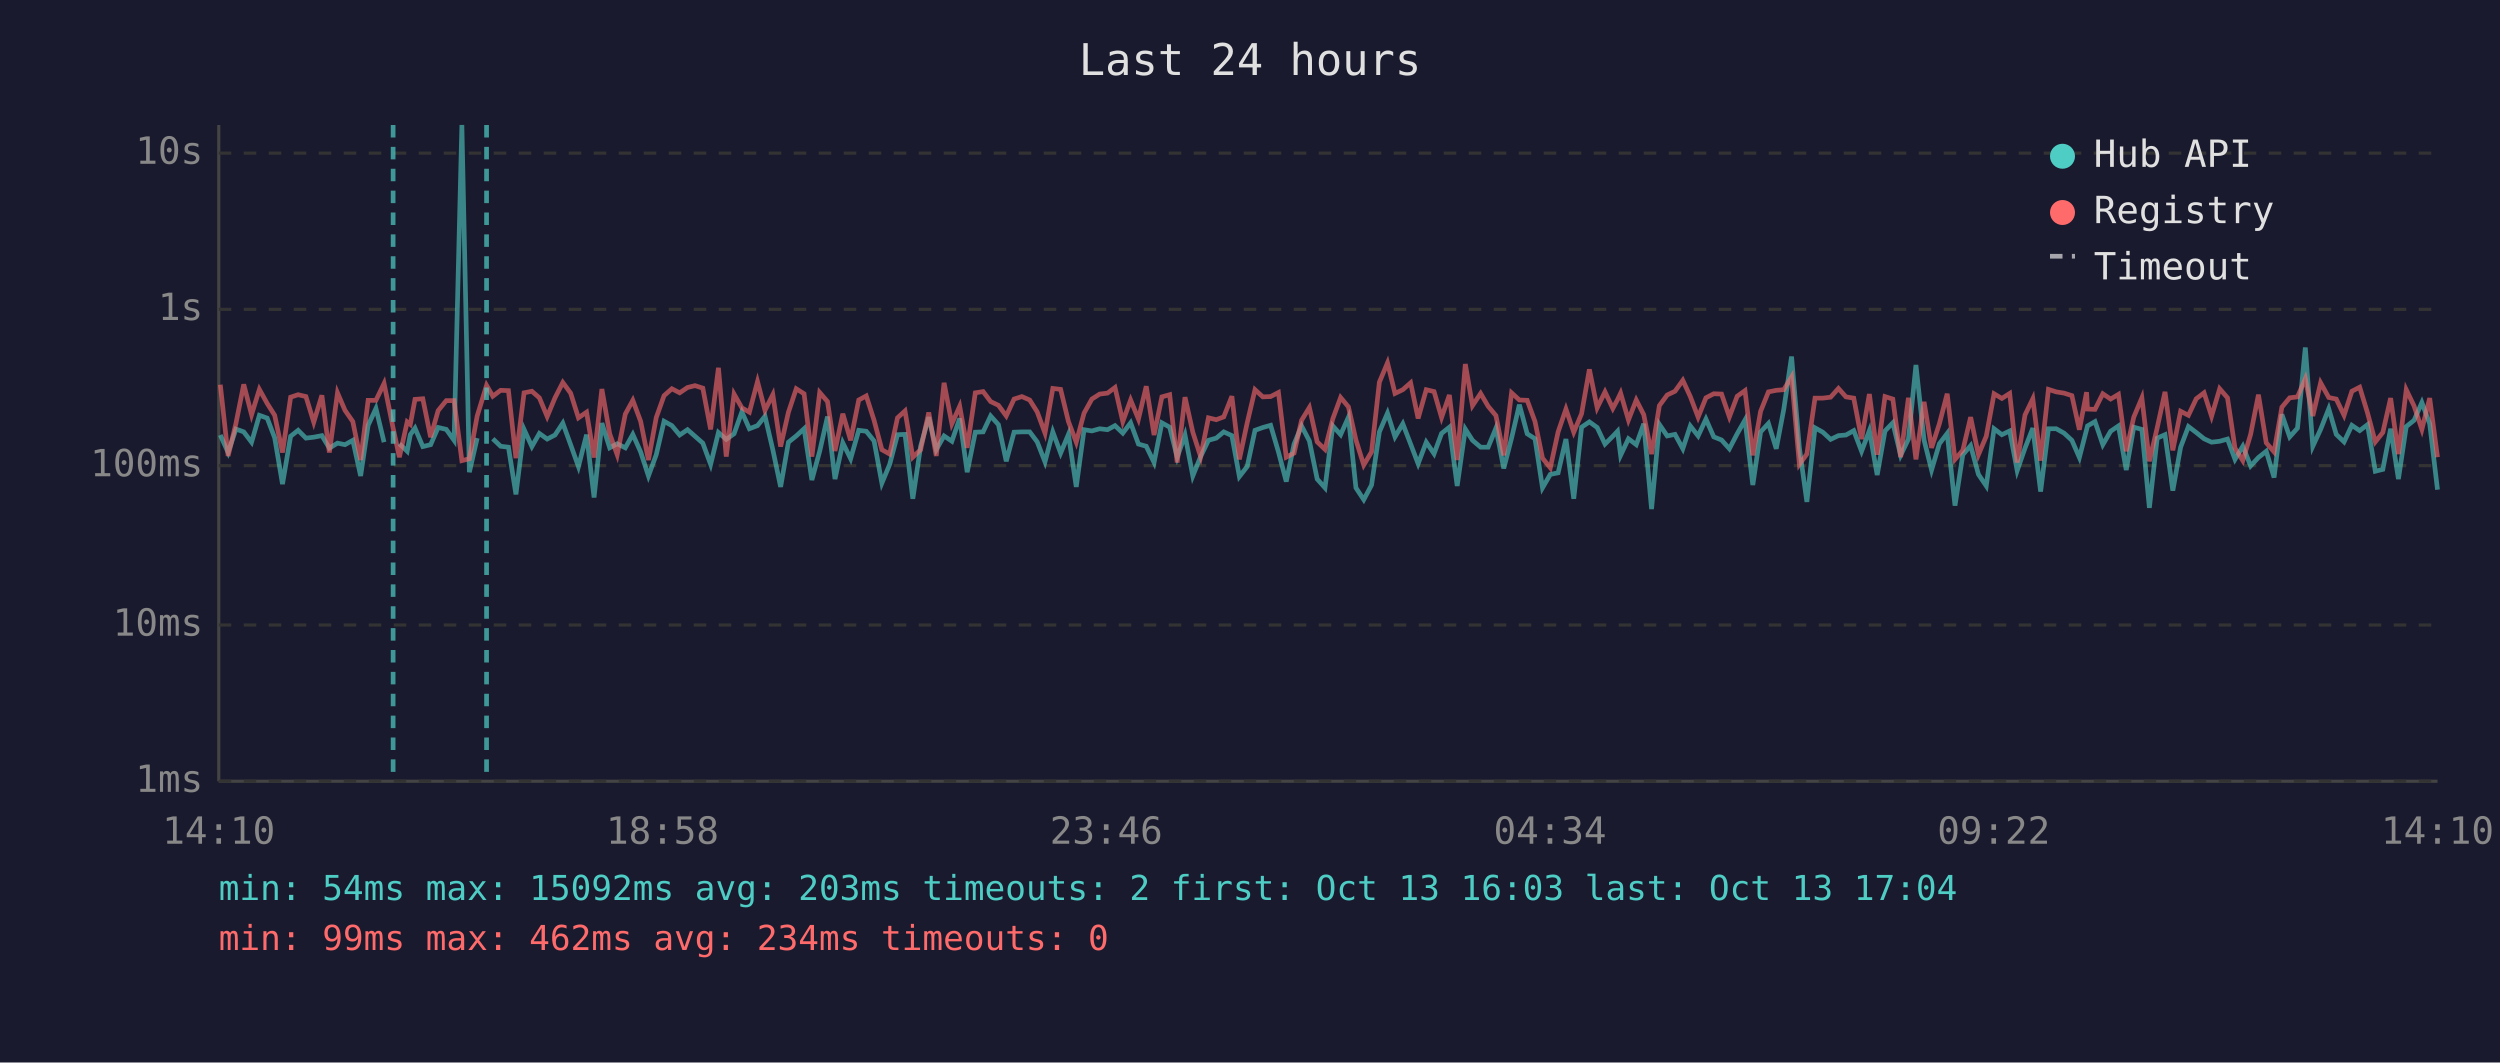
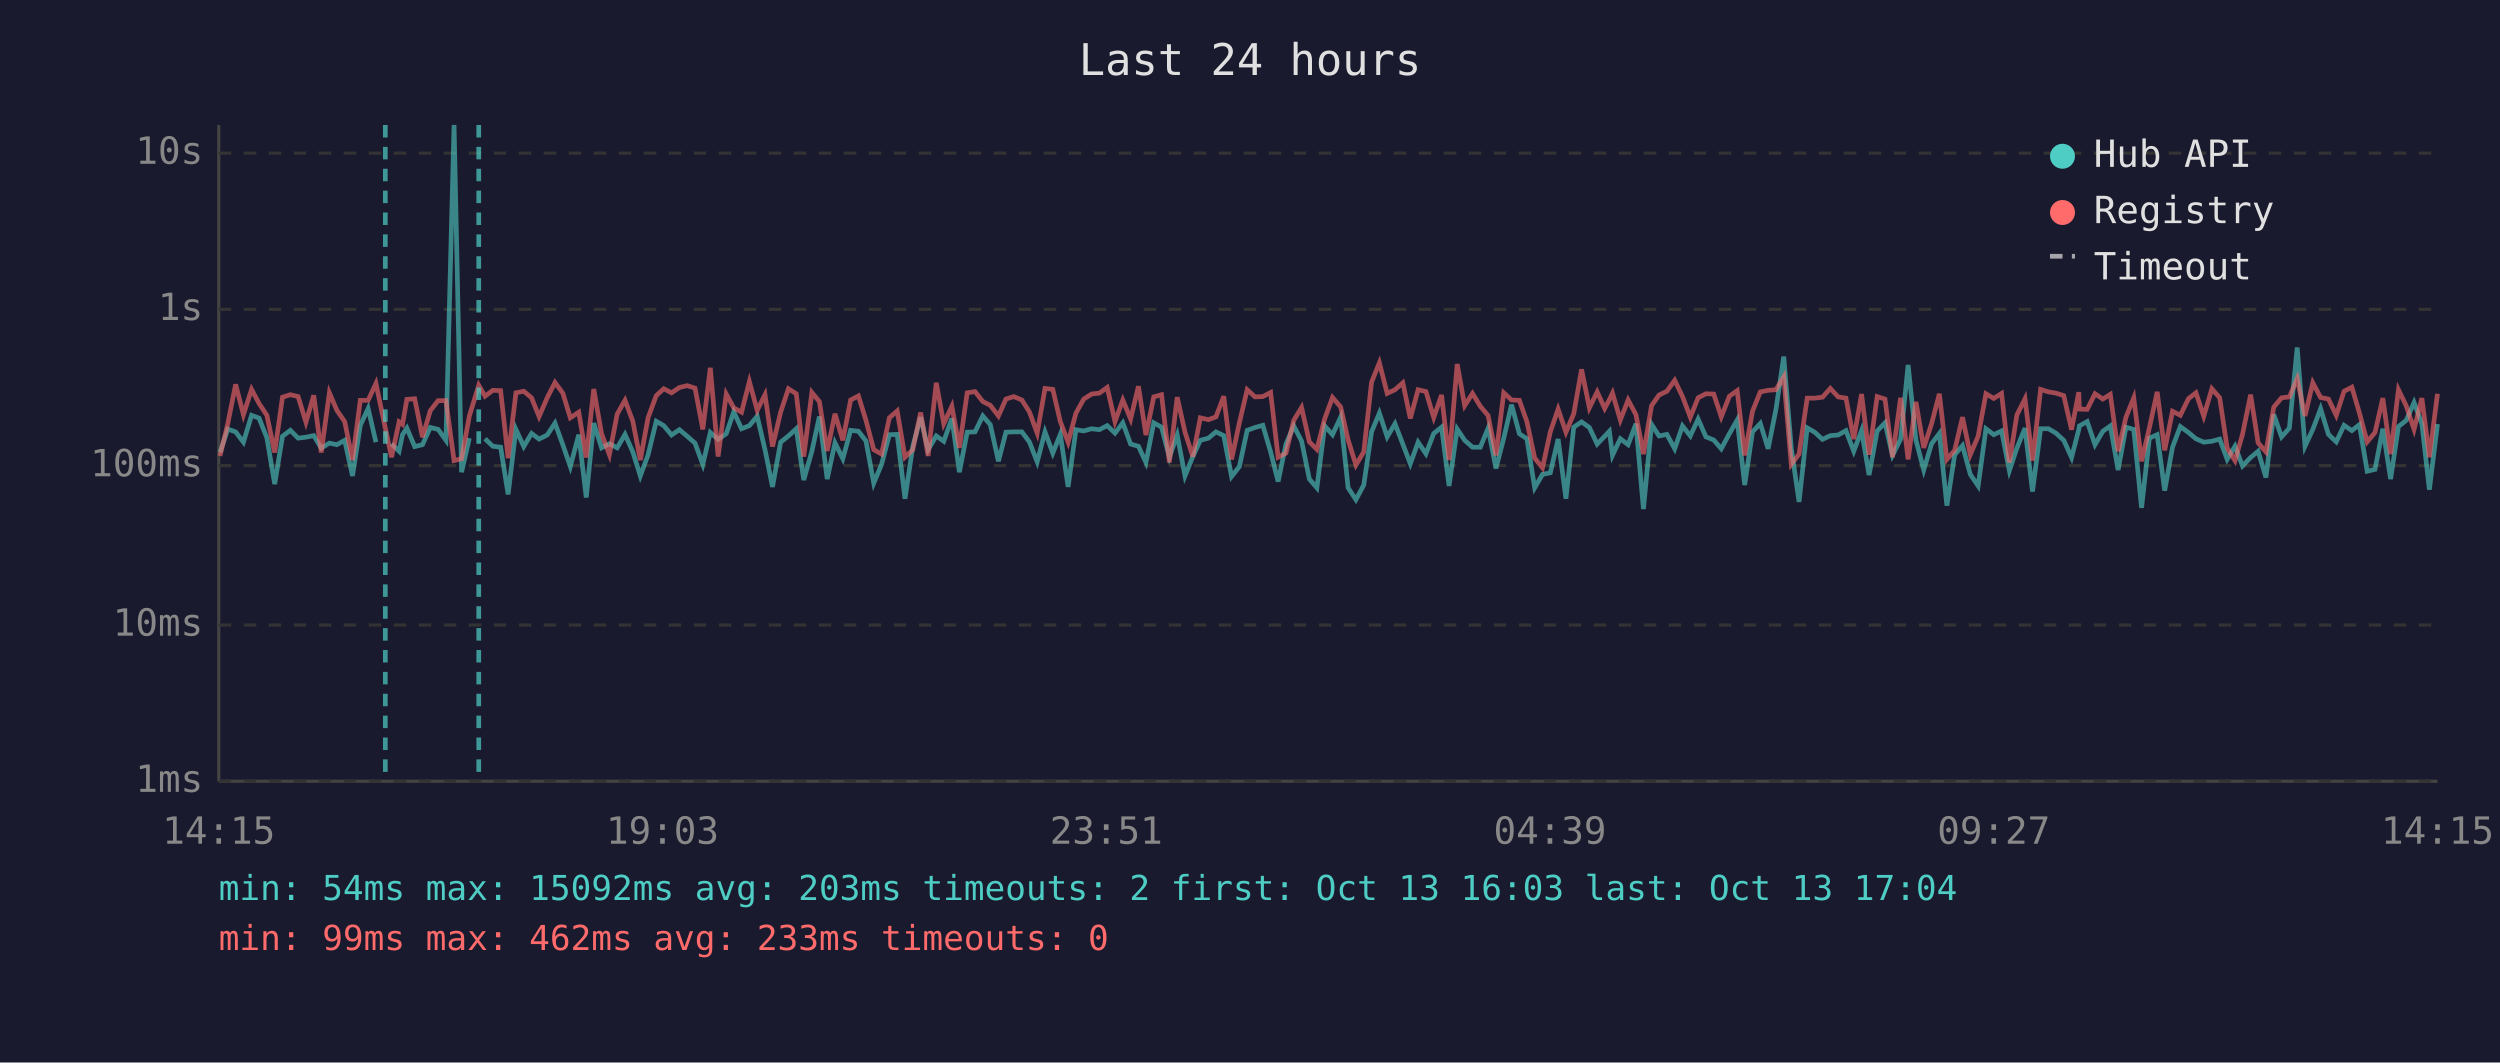
<svg xmlns="http://www.w3.org/2000/svg" viewBox="0 0 800 340" font-family="monospace" font-size="12">
  <rect width="800" height="340" fill="#1a1a2e" />
  <text x="400" y="24" fill="#e0e0e0" font-size="14" text-anchor="middle">Last 24 hours</text>
  <line x1="70" y1="40" x2="70" y2="250" stroke="#444" stroke-width="1" />
  <line x1="70" y1="250" x2="780" y2="250" stroke="#444" stroke-width="1" />
  <line x1="70" y1="250" x2="780" y2="250" stroke="#333" stroke-width="1" stroke-dasharray="4" />
  <text x="65" y="250" fill="#888" text-anchor="end" dominant-baseline="middle">1ms</text>
  <line x1="70" y1="200" x2="780" y2="200" stroke="#333" stroke-width="1" stroke-dasharray="4" />
  <text x="65" y="200" fill="#888" text-anchor="end" dominant-baseline="middle">10ms</text>
  <line x1="70" y1="149" x2="780" y2="149" stroke="#333" stroke-width="1" stroke-dasharray="4" />
  <text x="65" y="149" fill="#888" text-anchor="end" dominant-baseline="middle">100ms</text>
  <line x1="70" y1="99" x2="780" y2="99" stroke="#333" stroke-width="1" stroke-dasharray="4" />
  <text x="65" y="99" fill="#888" text-anchor="end" dominant-baseline="middle">1s</text>
  <line x1="70" y1="49" x2="780" y2="49" stroke="#333" stroke-width="1" stroke-dasharray="4" />
  <text x="65" y="49" fill="#888" text-anchor="end" dominant-baseline="middle">10s</text>
-   <text x="70" y="270" fill="#888" text-anchor="middle">14:10</text>
-   <text x="212" y="270" fill="#888" text-anchor="middle">18:58</text>
-   <text x="354" y="270" fill="#888" text-anchor="middle">23:46</text>
-   <text x="496" y="270" fill="#888" text-anchor="middle">04:34</text>
-   <text x="638" y="270" fill="#888" text-anchor="middle">09:22</text>
-   <text x="780" y="270" fill="#888" text-anchor="middle">14:10</text>
-   <polyline points="70.5,139.2 73.0,144.8 75.5,137.3 78.0,138.2 80.5,141.5 83.0,132.9 85.5,133.8 87.9,140.1 90.4,154.9 93.0,139.6 95.4,137.7 97.9,140.2 100.4,139.9 103.0,139.4 105.4,143.4 108.0,141.8 110.4,142.3 112.9,140.9 115.4,152.3 117.8,136.1 120.3,130.7 122.9,141.5" fill="none" stroke="#4ecdc4" stroke-width="1.5" opacity="0.6" />
-   <polyline points="127.8,142.0 130.3,144.4 131.3,139.1 132.8,137.0 135.3,142.9 137.8,142.3 140.2,136.8 142.8,137.4 145.3,140.9 147.8,40.0 150.2,151.1 152.7,140.2" fill="none" stroke="#4ecdc4" stroke-width="1.5" opacity="0.6" />
-   <polyline points="157.7,140.4 160.2,142.8 162.7,143.1 165.1,158.2 167.7,137.4 170.2,142.9 172.6,138.7 175.1,140.5 177.6,139.2 180.1,135.4 182.6,142.3 185.1,149.3 187.7,139.1 190.1,159.2 192.6,135.4 195.1,143.3 197.5,142.0 200.1,143.3 202.5,139.0 205.0,144.6 207.5,152.3 210.0,145.5 212.5,134.8 215.0,136.2 217.5,139.2 220.0,137.5 222.4,139.6 224.9,141.8 227.4,148.6 229.9,138.4 232.4,140.6 234.9,138.8 237.4,131.8 239.8,137.2 242.4,136.2 244.8,133.2 247.3,143.9 249.8,155.8 252.3,141.5 254.8,139.5 257.3,137.2 259.8,153.6 262.3,144.4 264.8,133.3 267.2,153.3 269.7,141.7 272.2,146.8 274.8,137.7 277.2,138.0 279.7,141.1 282.2,154.6 284.7,148.6 287.2,139.1 289.6,139.0 292.1,159.6 294.6,142.8 297.2,133.5 299.6,143.9 302.1,139.5 304.6,141.2 307.1,133.9 309.5,151.1 312.1,138.3 314.6,138.2 317.0,133.1 319.5,135.9 322.0,147.6 324.5,138.3 327.0,138.2 329.5,138.2 331.9,141.4 334.4,147.8 336.9,138.2 339.4,145.0 341.9,139.0 344.4,155.8 346.9,137.5 349.4,137.9 351.9,137.2 354.4,137.5 356.8,136.2 359.3,138.6 361.8,135.3 364.3,142.1 366.8,142.8 369.3,148.0 371.8,135.3 374.3,136.7 376.7,146.3 379.2,139.2 381.7,152.3 384.2,146.1 386.7,140.9 389.2,140.2 391.6,138.2 394.2,139.4 396.6,152.5 399.1,149.3 401.6,137.7 404.1,136.8 406.6,136.1 409.1,144.6 411.6,154.1 414.1,142.1 416.5,136.3 419.0,141.1 421.5,153.3 424.0,156.1 426.5,136.3 429.0,139.1 431.5,133.5 433.9,156.1 436.4,159.9 438.9,155.2 441.4,138.2 444.0,132.2 446.4,139.8 448.9,135.6 451.4,142.1 453.8,148.4 456.4,141.5 458.9,145.2 461.3,138.7 463.8,136.7 466.3,155.5 468.9,137.3 471.2,140.9 473.8,143.1 476.2,143.1 478.7,137.0 481.2,149.9 483.7,140.2 486.2,129.5 488.7,138.8 491.2,140.4 493.6,156.1 496.1,151.8 498.6,151.3 501.1,140.5 503.6,159.6 506.1,136.7 508.6,135.0 511.1,136.8 513.6,142.1 516.1,139.6 517.6,138.0 518.6,145.7 521.1,140.4 523.6,142.3 526.0,135.6 528.5,162.9 531.0,135.8 533.5,139.5 536.0,139.0 538.5,143.6 540.9,136.3 543.4,139.5 545.9,134.1 548.4,139.8 550.9,140.8 553.4,143.6 555.9,138.8 558.4,134.4 560.9,155.2 563.4,138.2 565.9,135.5 568.4,143.6 570.8,131.0 573.3,114.1 575.8,143.3 578.2,160.6 580.8,136.9 583.3,138.3 585.8,140.6 588.3,139.4 590.7,139.2 593.2,137.8 595.7,144.4 598.2,137.8 600.7,152.0 603.2,137.9 605.7,135.3 608.2,145.7 610.7,140.5 613.1,116.8 615.7,140.8 618.1,150.4 620.6,142.0 623.1,138.7 625.6,161.8 628.1,145.5 630.6,142.6 633.1,151.8 635.6,155.5 638.1,137.2 640.6,139.1 643.1,137.9 645.5,150.6 648.0,143.4 650.5,137.0 653.0,157.3 655.5,137.2 658.0,137.2 660.5,138.6 663.0,140.9 665.4,146.4 667.7,137.5 668.0,136.3 670.4,134.9 672.9,142.3 675.4,138.0 677.9,136.3 680.4,150.4 682.8,136.7 685.4,137.4 687.8,162.5 690.3,140.2 692.8,139.1 695.3,157.0 697.8,143.1 700.3,136.5 702.8,138.4 705.3,140.4 707.7,141.5 710.3,141.2 712.8,140.5 715.2,147.0 717.7,142.8 720.2,149.1 722.7,146.4 725.2,144.4 727.7,152.8 730.2,132.6 732.7,139.8 735.2,137.0 737.7,111.2 740.1,142.8 742.6,137.4 745.2,130.8 747.6,139.0 750.1,141.4 752.6,136.1 755.1,137.8 757.6,135.9 760.1,150.8 762.5,150.2 765.0,137.2 767.5,153.3 770.0,136.5 772.5,134.5 775.0,128.8 777.5,135.6 780.0,156.7" fill="none" stroke="#4ecdc4" stroke-width="1.5" opacity="0.6" />
-   <polyline points="70.5,123.1 73.0,145.9 75.5,135.5 78.0,123.0 80.5,132.7 83.0,124.6 85.5,129.1 87.9,132.9 90.4,144.8 93.0,127.1 95.4,126.3 97.9,126.9 100.4,135.1 103.0,126.5 105.4,144.8 108.0,125.7 110.4,131.3 112.9,134.9 115.4,147.2 117.8,128.1 120.3,128.1 122.9,122.7 125.8,137.0 127.8,146.3 130.3,135.0 131.3,135.8 132.8,127.8 135.3,127.6 137.8,139.9 140.2,131.4 142.8,128.2 145.3,128.2 147.8,147.4 150.2,146.8 152.7,133.1 155.7,123.3 157.7,126.8 160.2,124.9 162.7,125.0 165.1,146.6 167.7,125.7 170.2,125.2 172.6,127.3 175.1,133.3 177.6,127.3 180.1,122.4 182.6,125.8 185.1,133.7 187.7,131.9 190.1,146.4 192.6,124.5 195.1,138.8 197.5,145.5 200.1,132.5 202.5,128.1 205.0,134.8 207.5,147.2 210.0,133.6 212.5,126.6 215.0,124.4 217.5,125.7 220.0,124.0 222.4,123.4 224.9,124.2 227.4,137.4 229.9,117.7 232.4,146.1 234.9,126.1 237.4,130.5 239.8,131.9 242.4,122.1 244.8,131.3 247.3,126.3 249.8,142.9 252.3,131.9 254.8,124.4 257.3,126.0 259.8,146.1 262.3,125.6 264.8,128.5 267.2,144.3 269.7,132.4 272.2,140.9 274.8,128.0 277.2,126.7 279.7,134.5 282.2,143.9 284.7,145.3 287.2,133.7 289.6,131.5 292.1,146.3 294.6,143.9 297.2,132.0 299.6,145.9 302.1,122.5 304.6,135.6 307.1,130.0 309.5,143.3 312.1,125.7 314.6,125.3 317.0,128.5 319.5,129.7 322.0,133.1 324.5,127.7 327.0,126.9 329.5,128.0 331.9,131.8 334.4,138.6 336.9,124.3 339.4,124.6 341.9,134.9 344.4,141.5 346.9,132.2 349.4,127.7 351.9,126.1 354.4,125.8 356.8,124.0 359.3,134.9 361.8,128.0 364.3,134.1 366.8,123.6 369.3,139.2 371.8,127.0 374.3,126.3 376.7,148.0 379.2,127.1 381.7,138.3 384.2,146.1 386.7,133.7 389.2,134.3 391.6,133.4 394.2,126.8 396.6,147.0 399.1,135.3 401.6,124.7 404.1,127.0 406.6,126.9 409.1,125.6 411.6,146.3 414.1,145.0 416.5,134.5 419.0,130.4 421.5,141.4 424.0,143.8 426.5,134.0 429.0,127.2 431.5,130.2 433.9,140.8 436.4,148.8 438.9,144.6 441.4,122.3 444.0,116.1 446.4,125.9 448.9,124.7 451.4,122.5 453.8,133.9 456.4,124.7 458.9,125.3 461.3,133.6 463.8,126.4 466.3,147.2 468.9,116.5 471.2,129.8 473.8,125.9 476.2,130.0 478.7,133.0 481.2,145.7 483.7,125.7 486.2,128.0 488.7,128.1 491.2,134.9 493.6,146.6 496.1,149.7 498.6,138.2 501.1,130.9 503.6,138.3 506.1,132.4 508.6,118.2 511.1,130.5 513.6,125.4 516.1,130.7 517.6,127.9 518.6,125.8 521.1,134.4 523.6,128.0 526.0,132.7 528.5,145.3 531.0,129.8 533.5,126.4 536.0,125.2 538.5,121.7 540.9,126.9 543.4,133.5 545.9,127.3 548.4,126.0 550.9,126.1 553.4,133.4 555.9,126.8 558.4,125.0 560.9,145.7 563.4,131.6 565.9,125.4 568.4,124.9 570.8,124.7 573.3,120.6 575.8,148.6 578.2,145.3 580.8,127.4 583.3,127.4 585.8,127.1 588.3,124.3 590.7,127.0 593.2,127.4 595.7,140.5 598.2,126.1 600.7,145.5 603.2,126.9 605.7,127.7 608.2,146.3 610.7,127.3 613.1,147.0 615.7,128.6 618.1,143.3 620.6,135.6 623.1,126.0 625.6,147.0 628.1,144.1 630.6,133.5 633.1,145.5 635.6,139.6 638.1,126.0 640.6,127.5 643.1,125.9 645.5,148.0 648.0,132.8 650.5,127.6 653.0,147.4 655.5,124.6 658.0,125.4 660.5,125.8 663.0,126.6 665.4,137.5 667.7,125.5 668.0,130.9 670.4,131.0 672.9,126.0 675.4,127.7 677.9,126.2 680.4,144.4 682.8,133.5 685.4,127.3 687.8,147.6 690.3,136.9 692.8,125.4 695.3,144.1 697.8,131.6 700.3,132.9 702.8,127.6 705.3,125.7 707.7,133.2 710.3,124.4 712.8,127.3 715.2,143.4 717.7,147.4 720.2,139.0 722.7,126.3 725.2,141.7 727.7,144.6 730.2,130.3 732.7,127.3 735.2,127.0 737.7,121.2 740.1,133.1 742.6,122.5 745.2,127.2 747.6,127.7 750.1,132.9 752.6,125.2 755.1,123.9 757.6,132.1 760.1,141.4 762.5,138.4 765.0,127.4 767.5,145.3 770.0,124.7 772.5,129.9 775.0,137.4 777.5,127.4 780.0,146.3" fill="none" stroke="#ff6b6b" stroke-width="1.5" opacity="0.6" />
-   <line x1="125.8" y1="40" x2="125.8" y2="250" stroke="#4ecdc4" stroke-width="1.5" stroke-dasharray="4,3" opacity="0.7" />
-   <line x1="155.7" y1="40" x2="155.7" y2="250" stroke="#4ecdc4" stroke-width="1.5" stroke-dasharray="4,3" opacity="0.7" />
+   <text x="70" y="270" fill="#888" text-anchor="middle">14:15</text>
+   <text x="212" y="270" fill="#888" text-anchor="middle">19:03</text>
+   <text x="354" y="270" fill="#888" text-anchor="middle">23:51</text>
+   <text x="496" y="270" fill="#888" text-anchor="middle">04:39</text>
+   <text x="638" y="270" fill="#888" text-anchor="middle">09:27</text>
+   <text x="780" y="270" fill="#888" text-anchor="middle">14:15</text>
+   <polyline points="70.4,144.8 72.9,137.3 75.4,138.2 77.9,141.5 80.5,132.9 82.9,133.8 85.4,140.1 87.9,154.9 90.4,139.6 92.9,137.7 95.4,140.2 97.9,139.9 100.4,139.4 102.8,143.4 105.4,141.8 107.8,142.3 110.3,140.9 112.8,152.3 115.3,136.1 117.8,130.7 120.3,141.5" fill="none" stroke="#4ecdc4" stroke-width="1.5" opacity="0.6" />
+   <polyline points="125.3,142.0 127.7,144.4 128.8,139.1 130.2,137.0 132.7,142.9 135.2,142.3 137.7,136.8 140.2,137.4 142.7,140.9 145.3,40.0 147.7,151.1 150.2,140.2" fill="none" stroke="#4ecdc4" stroke-width="1.5" opacity="0.6" />
+   <polyline points="155.2,140.4 157.7,142.8 160.2,143.1 162.6,158.2 165.1,137.4 167.6,142.9 170.1,138.7 172.5,140.5 175.1,139.2 177.6,135.4 180.1,142.3 182.5,149.3 185.2,139.1 187.6,159.2 190.0,135.4 192.5,143.3 195.0,142.0 197.5,143.3 200.0,139.0 202.5,144.6 204.9,152.3 207.4,145.5 210.0,134.8 212.4,136.2 214.9,139.2 217.4,137.5 219.9,139.6 222.4,141.8 224.9,148.6 227.3,138.4 229.8,140.6 232.4,138.8 234.8,131.8 237.3,137.2 239.8,136.2 242.3,133.2 244.8,143.9 247.2,155.8 249.8,141.5 252.3,139.5 254.8,137.2 257.2,153.6 259.8,144.4 262.2,133.3 264.7,153.3 267.2,141.7 269.7,146.8 272.2,137.7 274.7,138.0 277.1,141.1 279.6,154.6 282.1,148.6 284.6,139.1 287.1,139.0 289.6,159.6 292.1,142.8 294.6,133.5 297.0,143.9 299.6,139.5 302.0,141.2 304.6,133.9 307.0,151.1 309.5,138.3 312.0,138.2 314.5,133.1 316.9,135.9 319.5,147.6 321.9,138.3 324.4,138.2 327.0,138.2 329.4,141.4 331.9,147.8 334.4,138.2 336.9,145.0 339.3,139.0 341.8,155.8 344.3,137.5 346.8,137.9 349.3,137.2 351.8,137.5 354.3,136.2 356.8,138.6 359.3,135.3 361.8,142.1 364.3,142.8 366.7,148.0 369.2,135.3 371.7,136.7 374.2,146.3 376.7,139.2 379.2,152.3 381.7,146.1 384.1,140.9 386.7,140.2 389.1,138.2 391.6,139.4 394.1,152.5 396.6,149.3 399.1,137.7 401.6,136.8 404.1,136.1 406.6,144.6 409.0,154.1 411.5,142.1 414.0,136.3 416.5,141.1 419.0,153.3 421.4,156.1 423.9,136.3 426.4,139.1 429.0,133.5 431.4,156.1 433.9,159.9 436.4,155.2 438.9,138.2 441.4,132.2 443.9,139.8 446.4,135.6 448.9,142.1 451.3,148.4 453.8,141.5 456.3,145.2 458.8,138.7 461.3,136.7 463.7,155.5 466.3,137.3 468.7,140.9 471.2,143.1 473.7,143.1 476.2,137.0 478.7,149.9 481.2,140.2 483.7,129.5 486.2,138.8 488.6,140.4 491.1,156.1 493.6,151.8 496.1,151.3 498.6,140.5 501.1,159.6 503.6,136.7 506.1,135.0 508.6,136.8 511.1,142.1 513.5,139.6 515.0,138.0 516.0,145.7 518.5,140.4 521.0,142.3 523.5,135.6 525.9,162.9 528.5,135.8 530.9,139.5 533.4,139.0 535.9,143.6 538.4,136.3 540.9,139.5 543.4,134.1 545.9,139.8 548.4,140.8 550.8,143.6 553.4,138.8 555.9,134.4 558.3,155.2 560.8,138.2 563.3,135.5 565.8,143.6 568.3,131.0 570.8,114.1 573.2,143.3 575.7,160.6 578.3,136.9 580.7,138.3 583.2,140.6 585.7,139.4 588.2,139.2 590.7,137.8 593.2,144.4 595.7,137.8 598.1,152.0 600.7,137.9 603.2,135.3 605.6,145.7 608.2,140.5 610.6,116.8 613.1,140.8 615.6,150.4 618.1,142.0 620.6,138.7 623.0,161.8 625.5,145.5 628.0,142.6 630.5,151.8 633.0,155.5 635.5,137.2 638.0,139.1 640.5,137.9 643.0,150.6 645.4,143.4 648.0,137.0 650.4,157.3 653.0,137.2 655.5,137.2 657.9,138.6 660.4,140.9 662.9,146.4 665.2,137.5 665.4,136.3 667.9,134.9 670.4,142.3 672.9,138.0 675.3,136.3 677.8,150.4 680.3,136.7 682.8,137.4 685.3,162.5 687.8,140.2 690.3,139.1 692.7,157.0 695.2,143.1 697.7,136.5 700.3,138.4 702.7,140.4 705.2,141.5 707.8,141.2 710.3,140.5 712.7,147.0 715.2,142.8 717.6,149.1 720.2,146.4 722.6,144.4 725.1,152.8 727.6,132.6 730.1,139.8 732.6,137.0 735.1,111.2 737.6,142.8 740.1,137.4 742.6,130.8 745.1,139.0 747.6,141.4 750.1,136.1 752.6,137.8 755.0,135.9 757.5,150.8 760.0,150.2 762.5,137.2 765.0,153.3 767.5,136.5 770.0,134.5 772.5,128.8 775.0,135.6 777.4,156.7 780.0,135.7" fill="none" stroke="#4ecdc4" stroke-width="1.5" opacity="0.6" />
+   <polyline points="70.4,145.9 72.9,135.5 75.4,123.0 77.9,132.7 80.5,124.6 82.9,129.1 85.4,132.9 87.9,144.8 90.4,127.1 92.9,126.3 95.4,126.9 97.9,135.1 100.4,126.5 102.8,144.8 105.4,125.7 107.8,131.3 110.3,134.9 112.8,147.2 115.3,128.1 117.8,128.1 120.3,122.7 123.3,137.0 125.3,146.3 127.7,135.0 128.8,135.8 130.2,127.8 132.7,127.6 135.2,139.9 137.7,131.4 140.2,128.2 142.7,128.2 145.3,147.4 147.7,146.8 150.2,133.1 153.2,123.3 155.2,126.8 157.7,124.9 160.2,125.0 162.6,146.6 165.1,125.7 167.6,125.2 170.1,127.3 172.5,133.3 175.1,127.3 177.6,122.4 180.1,125.8 182.5,133.7 185.2,131.9 187.6,146.4 190.0,124.5 192.5,138.8 195.0,145.5 197.5,132.5 200.0,128.1 202.5,134.8 204.9,147.2 207.4,133.6 210.0,126.6 212.4,124.4 214.9,125.7 217.4,124.0 219.9,123.4 222.4,124.2 224.9,137.4 227.3,117.7 229.8,146.1 232.4,126.1 234.8,130.5 237.3,131.9 239.8,122.1 242.3,131.3 244.8,126.3 247.2,142.9 249.8,131.9 252.3,124.4 254.8,126.0 257.2,146.1 259.8,125.6 262.2,128.5 264.7,144.3 267.2,132.4 269.7,140.9 272.2,128.0 274.7,126.7 277.1,134.5 279.6,143.9 282.1,145.3 284.6,133.7 287.1,131.5 289.6,146.3 292.1,143.9 294.6,132.0 297.0,145.9 299.6,122.5 302.0,135.6 304.6,130.0 307.0,143.3 309.5,125.7 312.0,125.3 314.5,128.5 316.9,129.7 319.5,133.1 321.9,127.7 324.4,126.9 327.0,128.0 329.4,131.8 331.9,138.6 334.4,124.3 336.9,124.6 339.3,134.9 341.8,141.5 344.3,132.2 346.8,127.7 349.3,126.1 351.8,125.8 354.3,124.0 356.8,134.9 359.3,128.0 361.8,134.1 364.3,123.6 366.7,139.2 369.2,127.0 371.7,126.3 374.2,148.0 376.7,127.1 379.2,138.3 381.7,146.1 384.1,133.7 386.7,134.3 389.1,133.4 391.6,126.8 394.1,147.0 396.6,135.3 399.1,124.7 401.6,127.0 404.1,126.9 406.6,125.6 409.0,146.3 411.5,145.0 414.0,134.5 416.5,130.4 419.0,141.4 421.4,143.8 423.9,134.0 426.4,127.2 429.0,130.2 431.4,140.8 433.9,148.8 436.4,144.6 438.9,122.3 441.4,116.1 443.9,125.9 446.4,124.7 448.9,122.5 451.3,133.9 453.8,124.7 456.3,125.3 458.8,133.6 461.3,126.4 463.7,147.2 466.3,116.5 468.7,129.8 471.2,125.9 473.7,130.0 476.2,133.0 478.7,145.7 481.2,125.7 483.7,128.0 486.2,128.1 488.6,134.9 491.1,146.6 493.6,149.7 496.1,138.2 498.6,130.9 501.1,138.3 503.6,132.4 506.1,118.2 508.6,130.5 511.1,125.4 513.5,130.7 515.0,127.9 516.0,125.8 518.5,134.4 521.0,128.0 523.5,132.7 525.9,145.3 528.5,129.8 530.9,126.4 533.4,125.2 535.9,121.7 538.4,126.9 540.9,133.5 543.4,127.3 545.9,126.0 548.4,126.1 550.8,133.4 553.4,126.8 555.9,125.0 558.3,145.7 560.8,131.6 563.3,125.4 565.8,124.9 568.3,124.7 570.8,120.6 573.2,148.6 575.7,145.3 578.3,127.4 580.7,127.4 583.2,127.1 585.7,124.3 588.2,127.0 590.7,127.4 593.2,140.5 595.7,126.1 598.1,145.5 600.7,126.9 603.2,127.7 605.6,146.3 608.2,127.3 610.6,147.0 613.1,128.6 615.6,143.3 618.1,135.6 620.6,126.0 623.0,147.0 625.5,144.1 628.0,133.5 630.5,145.5 633.0,139.6 635.5,126.0 638.0,127.5 640.5,125.9 643.0,148.0 645.4,132.8 648.0,127.6 650.4,147.4 653.0,124.6 655.5,125.4 657.9,125.8 660.4,126.6 662.9,137.5 665.2,125.5 665.4,130.9 667.9,131.0 670.4,126.0 672.9,127.7 675.3,126.2 677.8,144.4 680.3,133.5 682.8,127.3 685.3,147.6 687.8,136.9 690.3,125.4 692.7,144.1 695.2,131.6 697.7,132.9 700.3,127.6 702.7,125.7 705.2,133.2 707.8,124.4 710.3,127.3 712.7,143.4 715.2,147.4 717.6,139.0 720.2,126.3 722.6,141.7 725.1,144.6 727.6,130.3 730.1,127.3 732.6,127.0 735.1,121.2 737.6,133.1 740.1,122.5 742.6,127.2 745.1,127.7 747.6,132.9 750.1,125.2 752.6,123.9 755.0,132.1 757.5,141.4 760.0,138.4 762.5,127.4 765.0,145.3 767.5,124.7 770.0,129.9 772.5,137.4 775.0,127.4 777.4,146.3 780.0,126.0" fill="none" stroke="#ff6b6b" stroke-width="1.5" opacity="0.6" />
+   <line x1="123.3" y1="40" x2="123.3" y2="250" stroke="#4ecdc4" stroke-width="1.5" stroke-dasharray="4,3" opacity="0.7" />
+   <line x1="153.2" y1="40" x2="153.2" y2="250" stroke="#4ecdc4" stroke-width="1.5" stroke-dasharray="4,3" opacity="0.7" />
  <circle cx="660" cy="50" r="4" fill="#4ecdc4" />
  <text x="670" y="50" fill="#e0e0e0" dominant-baseline="middle">Hub API</text>
  <circle cx="660" cy="68" r="4" fill="#ff6b6b" />
  <text x="670" y="68" fill="#e0e0e0" dominant-baseline="middle">Registry</text>
  <line x1="656" y1="82" x2="664" y2="82" stroke="#e0e0e0" stroke-width="1.5" stroke-dasharray="4,3" opacity="0.7" />
  <text x="670" y="86" fill="#e0e0e0" dominant-baseline="middle">Timeout</text>
  <text x="70" y="288" fill="#4ecdc4" font-size="11">min: 54ms  max: 15092ms  avg: 203ms  timeouts: 2  first: Oct 13 16:03  last: Oct 13 17:04</text>
-   <text x="70" y="304" fill="#ff6b6b" font-size="11">min: 99ms  max: 462ms  avg: 234ms  timeouts: 0</text>
+   <text x="70" y="304" fill="#ff6b6b" font-size="11">min: 99ms  max: 462ms  avg: 233ms  timeouts: 0</text>
</svg>
